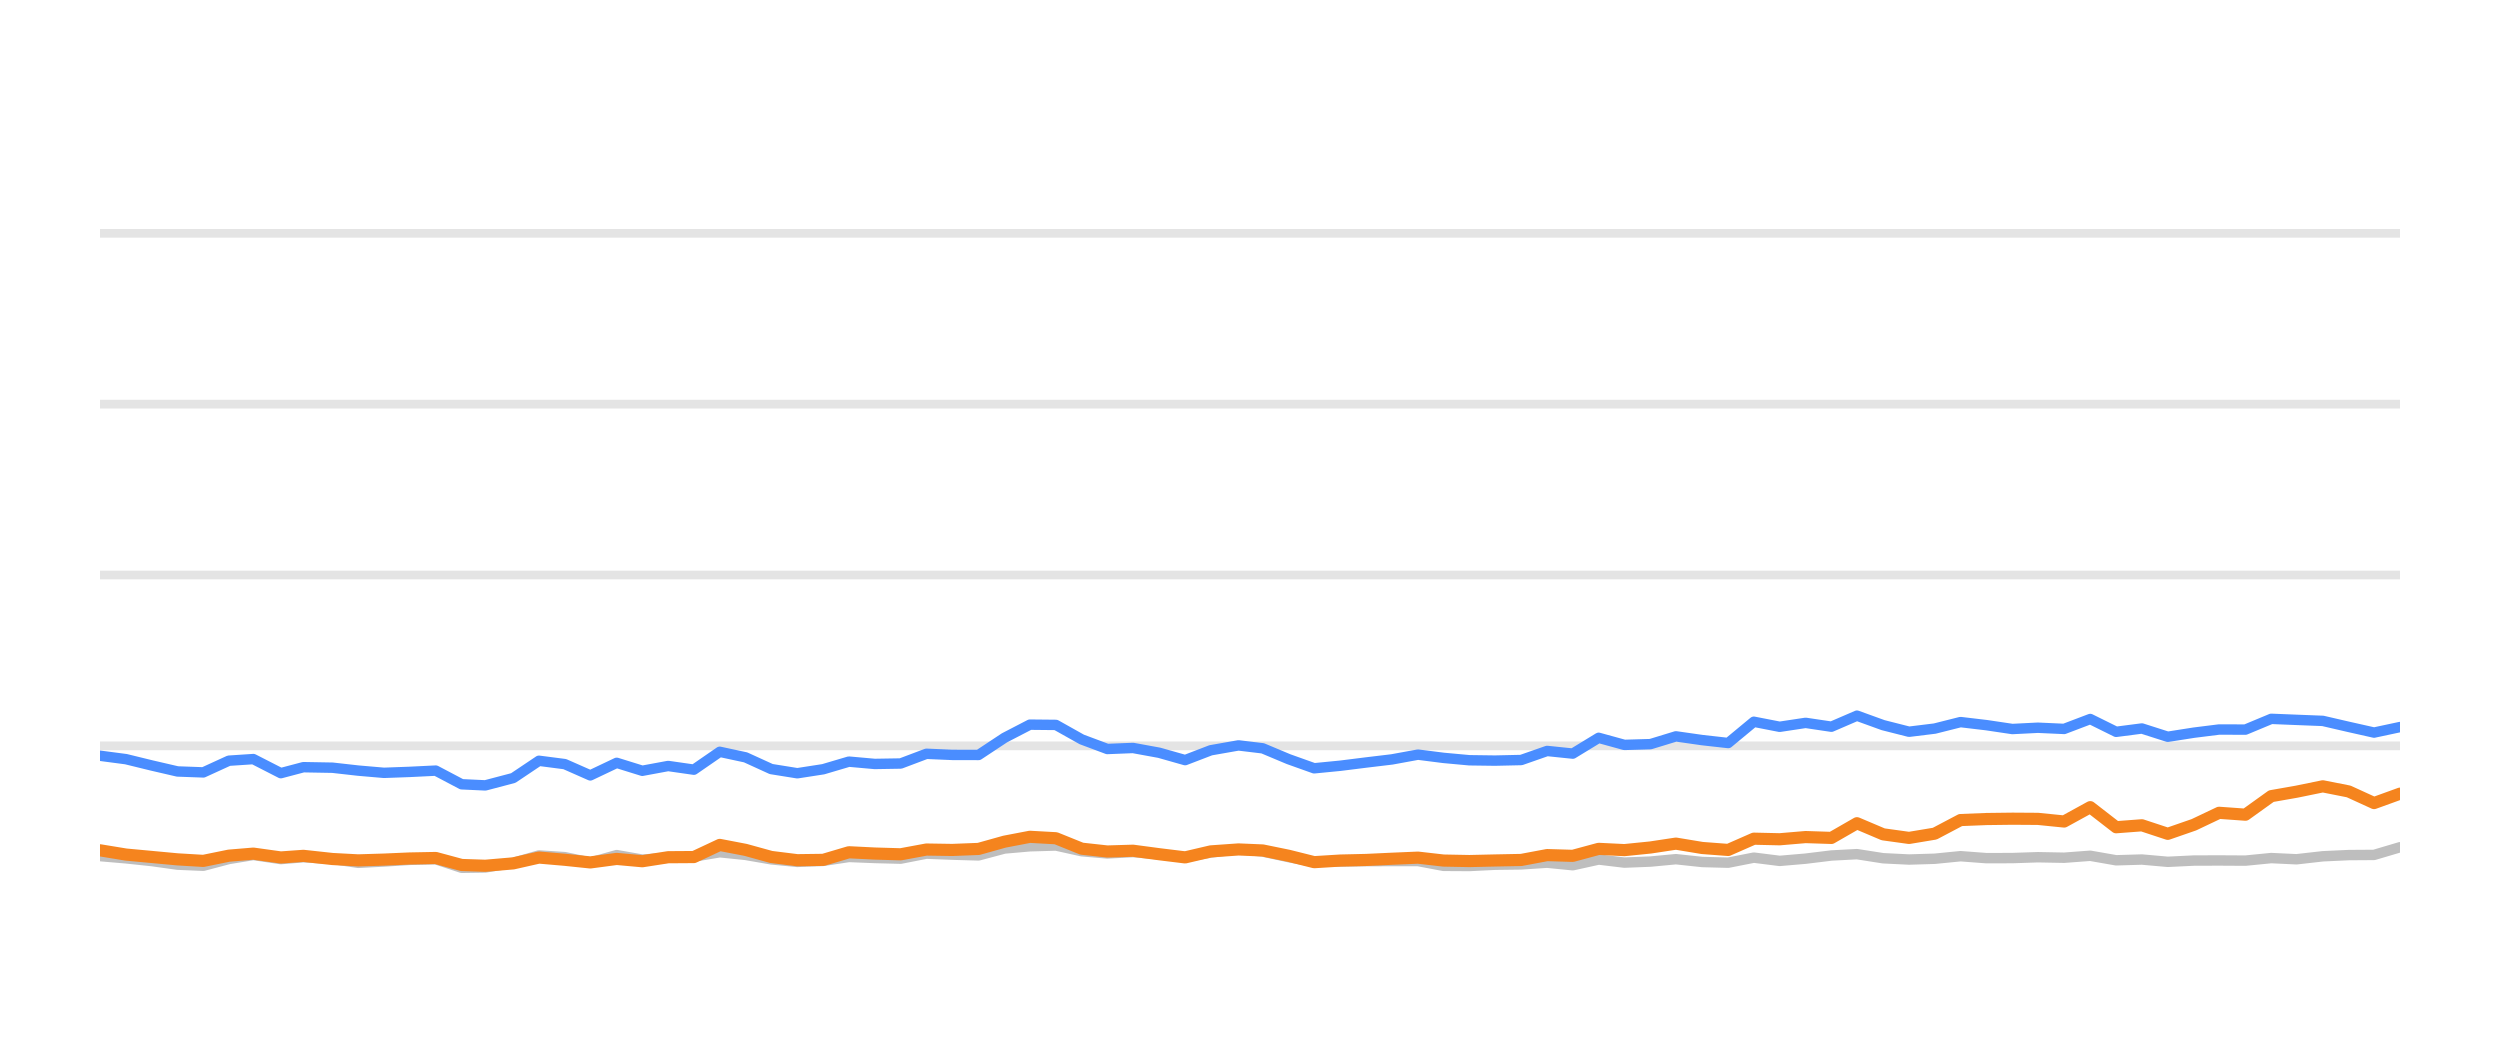
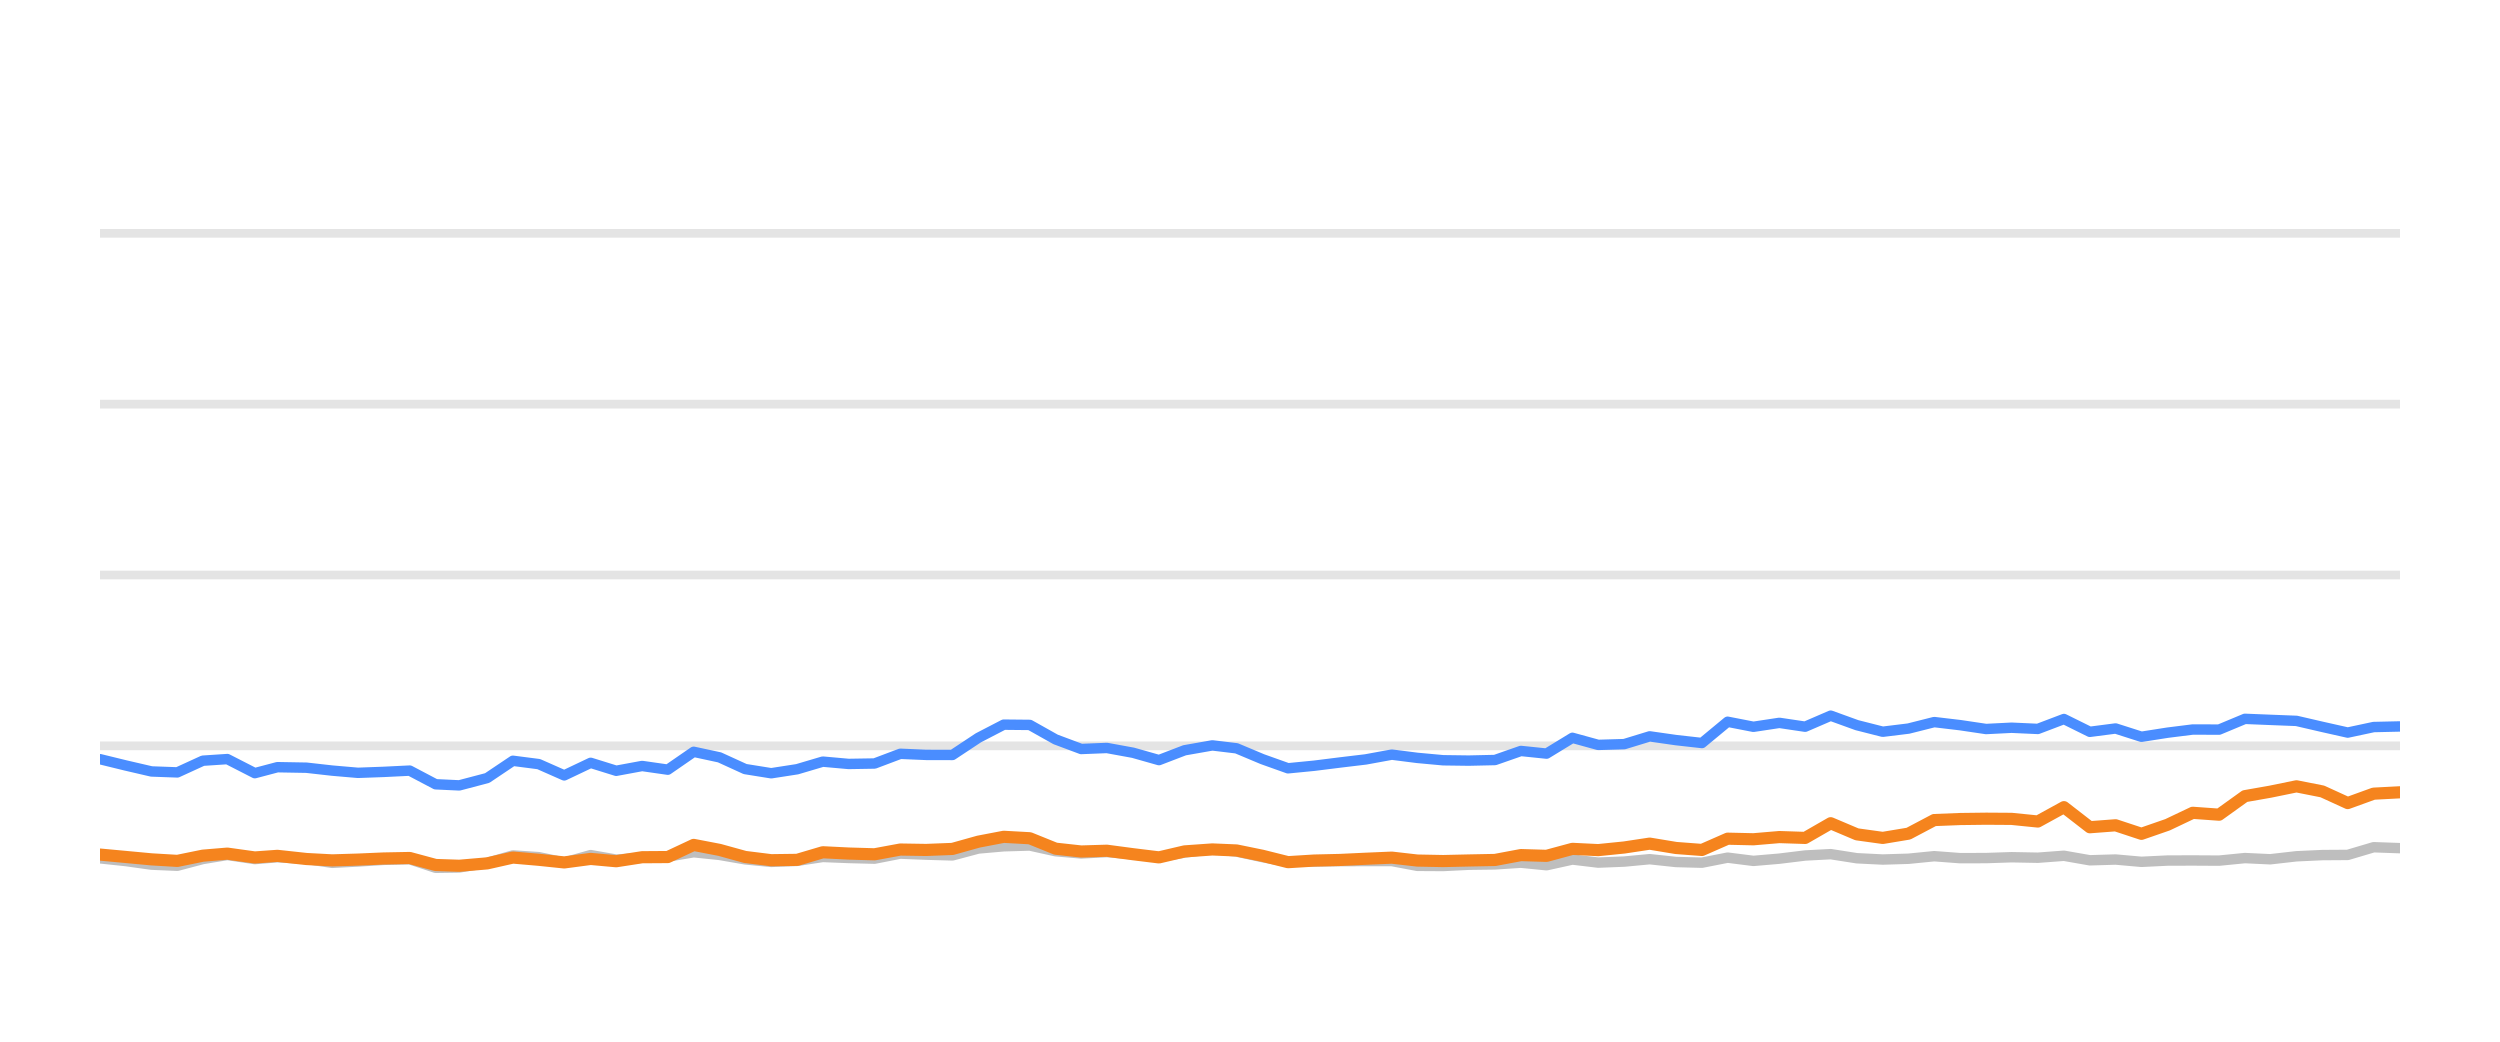
<svg xmlns="http://www.w3.org/2000/svg" width="144pt" height="60pt" viewBox="0 0 144 60" version="1.1">
  <defs>
    <style type="text/css">*{stroke-linejoin: round; stroke-linecap: butt}</style>
  </defs>
  <g id="figure_1">
    <g id="patch_1">
      <path d="M 0 60  L 144 60  L 144 0  L 0 0  L 0 60  z " style="fill: none; opacity: 0" />
    </g>
    <g id="axes_1">
      <g id="patch_2">
        <path d="M 5.76 52.8  L 138.24 52.8  L 138.24 3.6  L 5.76 3.6  L 5.76 52.8  z " style="fill: none" />
      </g>
      <g id="matplotlib.axis_1" />
      <g id="matplotlib.axis_2" />
      <g id="line2d_1">
-         <path d="M 5.76 42.96  L 138.24 42.96  " clip-path="url(#p199f86e662)" style="fill: none; stroke: #b2b2b2; stroke-opacity: 0.35; stroke-width: 0.5; stroke-linecap: square" />
+         <path d="M 5.76 42.96  L 138.24 42.96  " clip-path="url(#p1e601bbad0)" style="fill: none; stroke: #b2b2b2; stroke-opacity: 0.35; stroke-width: 0.5; stroke-linecap: square" />
      </g>
      <g id="line2d_2">
-         <path d="M 5.76 33.12  L 138.24 33.12  " clip-path="url(#p199f86e662)" style="fill: none; stroke: #b2b2b2; stroke-opacity: 0.35; stroke-width: 0.5; stroke-linecap: square" />
+         <path d="M 5.76 33.12  L 138.24 33.12  " clip-path="url(#p1e601bbad0)" style="fill: none; stroke: #b2b2b2; stroke-opacity: 0.35; stroke-width: 0.5; stroke-linecap: square" />
      </g>
      <g id="line2d_3">
-         <path d="M 5.76 23.28  L 138.24 23.28  " clip-path="url(#p199f86e662)" style="fill: none; stroke: #b2b2b2; stroke-opacity: 0.35; stroke-width: 0.5; stroke-linecap: square" />
+         <path d="M 5.76 23.28  L 138.24 23.28  " clip-path="url(#p1e601bbad0)" style="fill: none; stroke: #b2b2b2; stroke-opacity: 0.35; stroke-width: 0.5; stroke-linecap: square" />
      </g>
      <g id="line2d_4">
-         <path d="M 5.76 13.44  L 138.24 13.44  " clip-path="url(#p199f86e662)" style="fill: none; stroke: #b2b2b2; stroke-opacity: 0.35; stroke-width: 0.5; stroke-linecap: square" />
+         <path d="M 5.76 13.44  L 138.24 13.44  " clip-path="url(#p1e601bbad0)" style="fill: none; stroke: #b2b2b2; stroke-opacity: 0.35; stroke-width: 0.5; stroke-linecap: square" />
      </g>
      <g id="line2d_5">
-         <path d="M 5.76 49.312  L 7.257 49.44  L 8.742 49.597  L 10.225 49.804  L 11.712 49.868  L 13.183 49.479  L 14.592 49.248  L 16.176 49.484  L 17.477 49.376  L 19.15 49.479  L 20.636 49.7  L 22.116 49.622  L 23.595 49.528  L 25.1 49.494  L 26.592 49.986  L 27.955 49.966  L 29.563 49.7  L 31.045 49.272  L 32.53 49.371  L 34.001 49.681  L 35.523 49.253  L 36.996 49.513  L 38.487 49.405  L 39.967 49.341  L 41.458 49.09  L 42.946 49.243  L 44.423 49.499  L 45.925 49.646  L 47.418 49.587  L 48.897 49.361  L 50.384 49.42  L 51.878 49.459  L 53.363 49.169  L 54.85 49.228  L 56.366 49.272  L 57.859 48.874  L 59.321 48.746  L 60.82 48.702  L 62.309 49.031  L 63.782 49.159  L 65.262 49.08  L 66.772 49.213  L 68.264 49.366  L 69.738 49.11  L 71.337 48.908  L 72.733 49.051  L 74.223 49.371  L 75.697 49.646  L 77.205 49.627  L 78.698 49.602  L 80.176 49.597  L 81.677 49.597  L 83.146 49.873  L 84.636 49.882  L 86.111 49.809  L 87.622 49.789  L 89.114 49.691  L 90.592 49.838  L 92.083 49.509  L 93.566 49.686  L 95.068 49.627  L 96.533 49.489  L 98.048 49.651  L 99.544 49.691  L 101.022 49.4  L 102.509 49.587  L 104.004 49.459  L 105.489 49.277  L 106.961 49.199  L 108.469 49.435  L 109.961 49.509  L 111.442 49.464  L 112.926 49.317  L 114.42 49.43  L 115.912 49.425  L 117.383 49.376  L 118.894 49.405  L 120.398 49.292  L 121.889 49.553  L 123.373 49.509  L 124.864 49.641  L 126.368 49.568  L 127.819 49.563  L 129.337 49.572  L 130.825 49.425  L 132.28 49.494  L 133.794 49.322  L 135.283 49.253  L 136.746 49.243  L 138.24 48.8  " clip-path="url(#p199f86e662)" style="fill: none; stroke: #bebebe; stroke-width: 0.6; stroke-linecap: round" />
+         <path d="M 5.76 49.44  L 7.245 49.597  L 8.727 49.804  L 10.215 49.868  L 11.685 49.479  L 13.094 49.248  L 14.678 49.484  L 15.979 49.376  L 17.651 49.479  L 19.137 49.7  L 20.616 49.622  L 22.095 49.528  L 23.6 49.494  L 25.093 49.986  L 26.455 49.966  L 28.063 49.7  L 29.544 49.272  L 31.03 49.371  L 32.5 49.681  L 34.022 49.253  L 35.494 49.513  L 36.986 49.405  L 38.465 49.341  L 39.956 49.09  L 41.444 49.243  L 42.92 49.499  L 44.422 49.646  L 45.915 49.587  L 47.393 49.361  L 48.88 49.42  L 50.374 49.459  L 51.859 49.169  L 53.345 49.228  L 54.862 49.272  L 56.354 48.874  L 57.816 48.746  L 59.315 48.702  L 60.803 49.031  L 62.277 49.159  L 63.756 49.08  L 65.266 49.213  L 66.757 49.366  L 68.232 49.11  L 69.83 48.908  L 71.226 49.051  L 72.715 49.371  L 74.189 49.646  L 75.697 49.627  L 77.189 49.602  L 78.668 49.597  L 80.169 49.597  L 81.637 49.873  L 83.127 49.882  L 84.602 49.809  L 86.112 49.789  L 87.604 49.691  L 89.082 49.838  L 90.572 49.509  L 92.055 49.686  L 93.557 49.627  L 95.022 49.489  L 96.537 49.651  L 98.032 49.691  L 99.511 49.4  L 100.997 49.587  L 102.492 49.459  L 103.977 49.277  L 105.448 49.199  L 106.956 49.435  L 108.447 49.509  L 109.929 49.464  L 111.412 49.317  L 112.906 49.43  L 114.398 49.425  L 115.868 49.376  L 117.379 49.405  L 118.883 49.292  L 120.374 49.553  L 121.858 49.509  L 123.348 49.641  L 124.852 49.568  L 126.302 49.563  L 127.821 49.572  L 129.308 49.425  L 130.763 49.494  L 132.277 49.322  L 133.766 49.253  L 135.229 49.243  L 136.722 48.8  L 138.24 48.854  " clip-path="url(#p1e601bbad0)" style="fill: none; stroke: #bebebe; stroke-width: 0.6; stroke-linecap: round" />
      </g>
      <g id="line2d_6">
-         <path d="M 5.76 43.531  L 7.257 43.728  L 8.742 44.092  L 10.225 44.436  L 11.712 44.49  L 13.183 43.816  L 14.592 43.723  L 16.176 44.534  L 17.477 44.19  L 19.15 44.22  L 20.636 44.387  L 22.116 44.515  L 23.595 44.461  L 25.1 44.387  L 26.592 45.174  L 27.955 45.238  L 29.563 44.815  L 31.045 43.821  L 32.53 44.013  L 34.001 44.662  L 35.523 43.939  L 36.996 44.397  L 38.487 44.121  L 39.967 44.333  L 41.458 43.304  L 42.946 43.624  L 44.423 44.298  L 45.925 44.539  L 47.418 44.308  L 48.897 43.87  L 50.384 44.003  L 51.878 43.978  L 53.363 43.418  L 54.85 43.482  L 56.366 43.486  L 57.859 42.498  L 59.321 41.74  L 60.82 41.755  L 62.309 42.591  L 63.782 43.142  L 65.262 43.083  L 66.772 43.359  L 68.264 43.782  L 69.738 43.216  L 71.337 42.935  L 72.733 43.103  L 74.223 43.728  L 75.697 44.254  L 77.205 44.106  L 78.698 43.919  L 80.176 43.742  L 81.677 43.467  L 83.146 43.654  L 84.636 43.791  L 86.111 43.811  L 87.622 43.777  L 89.114 43.255  L 90.592 43.408  L 92.083 42.498  L 93.566 42.906  L 95.068 42.862  L 96.533 42.414  L 98.048 42.63  L 99.544 42.798  L 101.022 41.573  L 102.509 41.863  L 104.004 41.637  L 105.489 41.858  L 106.961 41.223  L 108.469 41.769  L 109.961 42.148  L 111.442 41.966  L 112.926 41.592  L 114.42 41.769  L 115.912 41.991  L 117.383 41.917  L 118.894 41.986  L 120.398 41.415  L 121.889 42.153  L 123.373 41.961  L 124.864 42.438  L 126.368 42.202  L 127.819 42.02  L 129.337 42.025  L 130.825 41.405  L 132.28 41.464  L 133.794 41.523  L 135.283 41.868  L 136.746 42.197  L 138.24 41.878  " clip-path="url(#p199f86e662)" style="fill: none; stroke: #4a8dff; stroke-width: 0.6; stroke-linecap: round" />
+         <path d="M 5.76 43.728  L 7.245 44.092  L 8.727 44.436  L 10.215 44.49  L 11.685 43.816  L 13.094 43.723  L 14.678 44.534  L 15.979 44.19  L 17.651 44.22  L 19.137 44.387  L 20.616 44.515  L 22.095 44.461  L 23.6 44.387  L 25.093 45.174  L 26.455 45.238  L 28.063 44.815  L 29.544 43.821  L 31.03 44.013  L 32.5 44.662  L 34.022 43.939  L 35.494 44.397  L 36.986 44.121  L 38.465 44.333  L 39.956 43.304  L 41.444 43.624  L 42.92 44.298  L 44.422 44.539  L 45.915 44.308  L 47.393 43.87  L 48.88 44.003  L 50.374 43.978  L 51.859 43.418  L 53.345 43.482  L 54.862 43.486  L 56.354 42.498  L 57.816 41.74  L 59.315 41.755  L 60.803 42.591  L 62.277 43.142  L 63.756 43.083  L 65.266 43.359  L 66.757 43.782  L 68.232 43.216  L 69.83 42.935  L 71.226 43.103  L 72.715 43.728  L 74.189 44.254  L 75.697 44.106  L 77.189 43.919  L 78.668 43.742  L 80.169 43.467  L 81.637 43.654  L 83.127 43.791  L 84.602 43.811  L 86.112 43.777  L 87.604 43.255  L 89.082 43.408  L 90.572 42.498  L 92.055 42.906  L 93.557 42.862  L 95.022 42.414  L 96.537 42.63  L 98.032 42.798  L 99.511 41.573  L 100.997 41.863  L 102.492 41.637  L 103.977 41.858  L 105.448 41.223  L 106.956 41.769  L 108.447 42.148  L 109.929 41.966  L 111.412 41.592  L 112.906 41.769  L 114.398 41.991  L 115.868 41.917  L 117.379 41.986  L 118.883 41.415  L 120.374 42.153  L 121.858 41.961  L 123.348 42.438  L 124.852 42.202  L 126.302 42.02  L 127.821 42.025  L 129.308 41.405  L 130.763 41.464  L 132.277 41.523  L 133.766 41.868  L 135.229 42.197  L 136.722 41.878  L 138.24 41.843  " clip-path="url(#p1e601bbad0)" style="fill: none; stroke: #4a8dff; stroke-width: 0.6; stroke-linecap: round" />
      </g>
      <g id="line2d_7">
-         <path d="M 5.76 48.977  L 7.257 49.223  L 8.742 49.361  L 10.225 49.499  L 11.712 49.587  L 13.183 49.287  L 14.592 49.169  L 16.176 49.39  L 17.477 49.297  L 19.15 49.479  L 20.636 49.558  L 22.116 49.513  L 23.595 49.449  L 25.1 49.42  L 26.592 49.823  L 27.955 49.868  L 29.563 49.73  L 31.045 49.395  L 32.53 49.523  L 34.001 49.676  L 35.523 49.474  L 36.996 49.607  L 38.487 49.376  L 39.967 49.366  L 41.458 48.667  L 42.946 48.953  L 44.423 49.361  L 45.925 49.548  L 47.418 49.528  L 48.897 49.09  L 50.384 49.164  L 51.878 49.208  L 53.363 48.933  L 54.85 48.957  L 56.366 48.898  L 57.859 48.48  L 59.321 48.2  L 60.82 48.283  L 62.309 48.884  L 63.782 49.046  L 65.262 49.002  L 66.772 49.203  L 68.264 49.386  L 69.738 49.041  L 71.337 48.928  L 72.733 48.987  L 74.223 49.292  L 75.697 49.661  L 77.205 49.568  L 78.698 49.533  L 80.176 49.464  L 81.677 49.4  L 83.146 49.568  L 84.636 49.597  L 86.111 49.563  L 87.622 49.533  L 89.114 49.253  L 90.592 49.297  L 92.083 48.894  L 93.566 48.967  L 95.068 48.815  L 96.533 48.593  L 98.048 48.844  L 99.544 48.957  L 101.022 48.308  L 102.509 48.342  L 104.004 48.215  L 105.489 48.264  L 106.961 47.418  L 108.469 48.057  L 109.961 48.264  L 111.442 48.018  L 112.926 47.235  L 114.42 47.176  L 115.912 47.157  L 117.383 47.167  L 118.894 47.319  L 120.398 46.493  L 121.889 47.649  L 123.373 47.536  L 124.864 48.028  L 126.368 47.506  L 127.819 46.817  L 129.337 46.926  L 130.825 45.858  L 132.28 45.602  L 133.794 45.292  L 135.283 45.587  L 136.746 46.256  L 138.24 45.715  " clip-path="url(#p199f86e662)" style="fill: none; stroke: #f5841e; stroke-width: 0.7; stroke-linecap: round" />
+         <path d="M 5.76 49.223  L 7.245 49.361  L 8.727 49.499  L 10.215 49.587  L 11.685 49.287  L 13.094 49.169  L 14.678 49.39  L 15.979 49.297  L 17.651 49.479  L 19.137 49.558  L 20.616 49.513  L 22.095 49.449  L 23.6 49.42  L 25.093 49.823  L 26.455 49.868  L 28.063 49.73  L 29.544 49.395  L 31.03 49.523  L 32.5 49.676  L 34.022 49.474  L 35.494 49.607  L 36.986 49.376  L 38.465 49.366  L 39.956 48.667  L 41.444 48.953  L 42.92 49.361  L 44.422 49.548  L 45.915 49.528  L 47.393 49.09  L 48.88 49.164  L 50.374 49.208  L 51.859 48.933  L 53.345 48.957  L 54.862 48.898  L 56.354 48.48  L 57.816 48.2  L 59.315 48.283  L 60.803 48.884  L 62.277 49.046  L 63.756 49.002  L 65.266 49.203  L 66.757 49.386  L 68.232 49.041  L 69.83 48.928  L 71.226 48.987  L 72.715 49.292  L 74.189 49.661  L 75.697 49.568  L 77.189 49.533  L 78.668 49.464  L 80.169 49.4  L 81.637 49.568  L 83.127 49.597  L 84.602 49.563  L 86.112 49.533  L 87.604 49.253  L 89.082 49.297  L 90.572 48.894  L 92.055 48.967  L 93.557 48.815  L 95.022 48.593  L 96.537 48.844  L 98.032 48.957  L 99.511 48.308  L 100.997 48.342  L 102.492 48.215  L 103.977 48.264  L 105.448 47.418  L 106.956 48.057  L 108.447 48.264  L 109.929 48.018  L 111.412 47.235  L 112.906 47.176  L 114.398 47.157  L 115.868 47.167  L 117.379 47.319  L 118.883 46.493  L 120.374 47.649  L 121.858 47.536  L 123.348 48.028  L 124.852 47.506  L 126.302 46.817  L 127.821 46.926  L 129.308 45.858  L 130.763 45.602  L 132.277 45.292  L 133.766 45.587  L 135.229 46.256  L 136.722 45.715  L 138.24 45.636  " clip-path="url(#p1e601bbad0)" style="fill: none; stroke: #f5841e; stroke-width: 0.7; stroke-linecap: round" />
      </g>
    </g>
  </g>
  <defs>
-     <clipPath id="p199f86e662">
+     <clipPath id="p1e601bbad0">
      <rect x="5.76" y="3.6" width="132.48" height="49.2" />
    </clipPath>
  </defs>
</svg>
